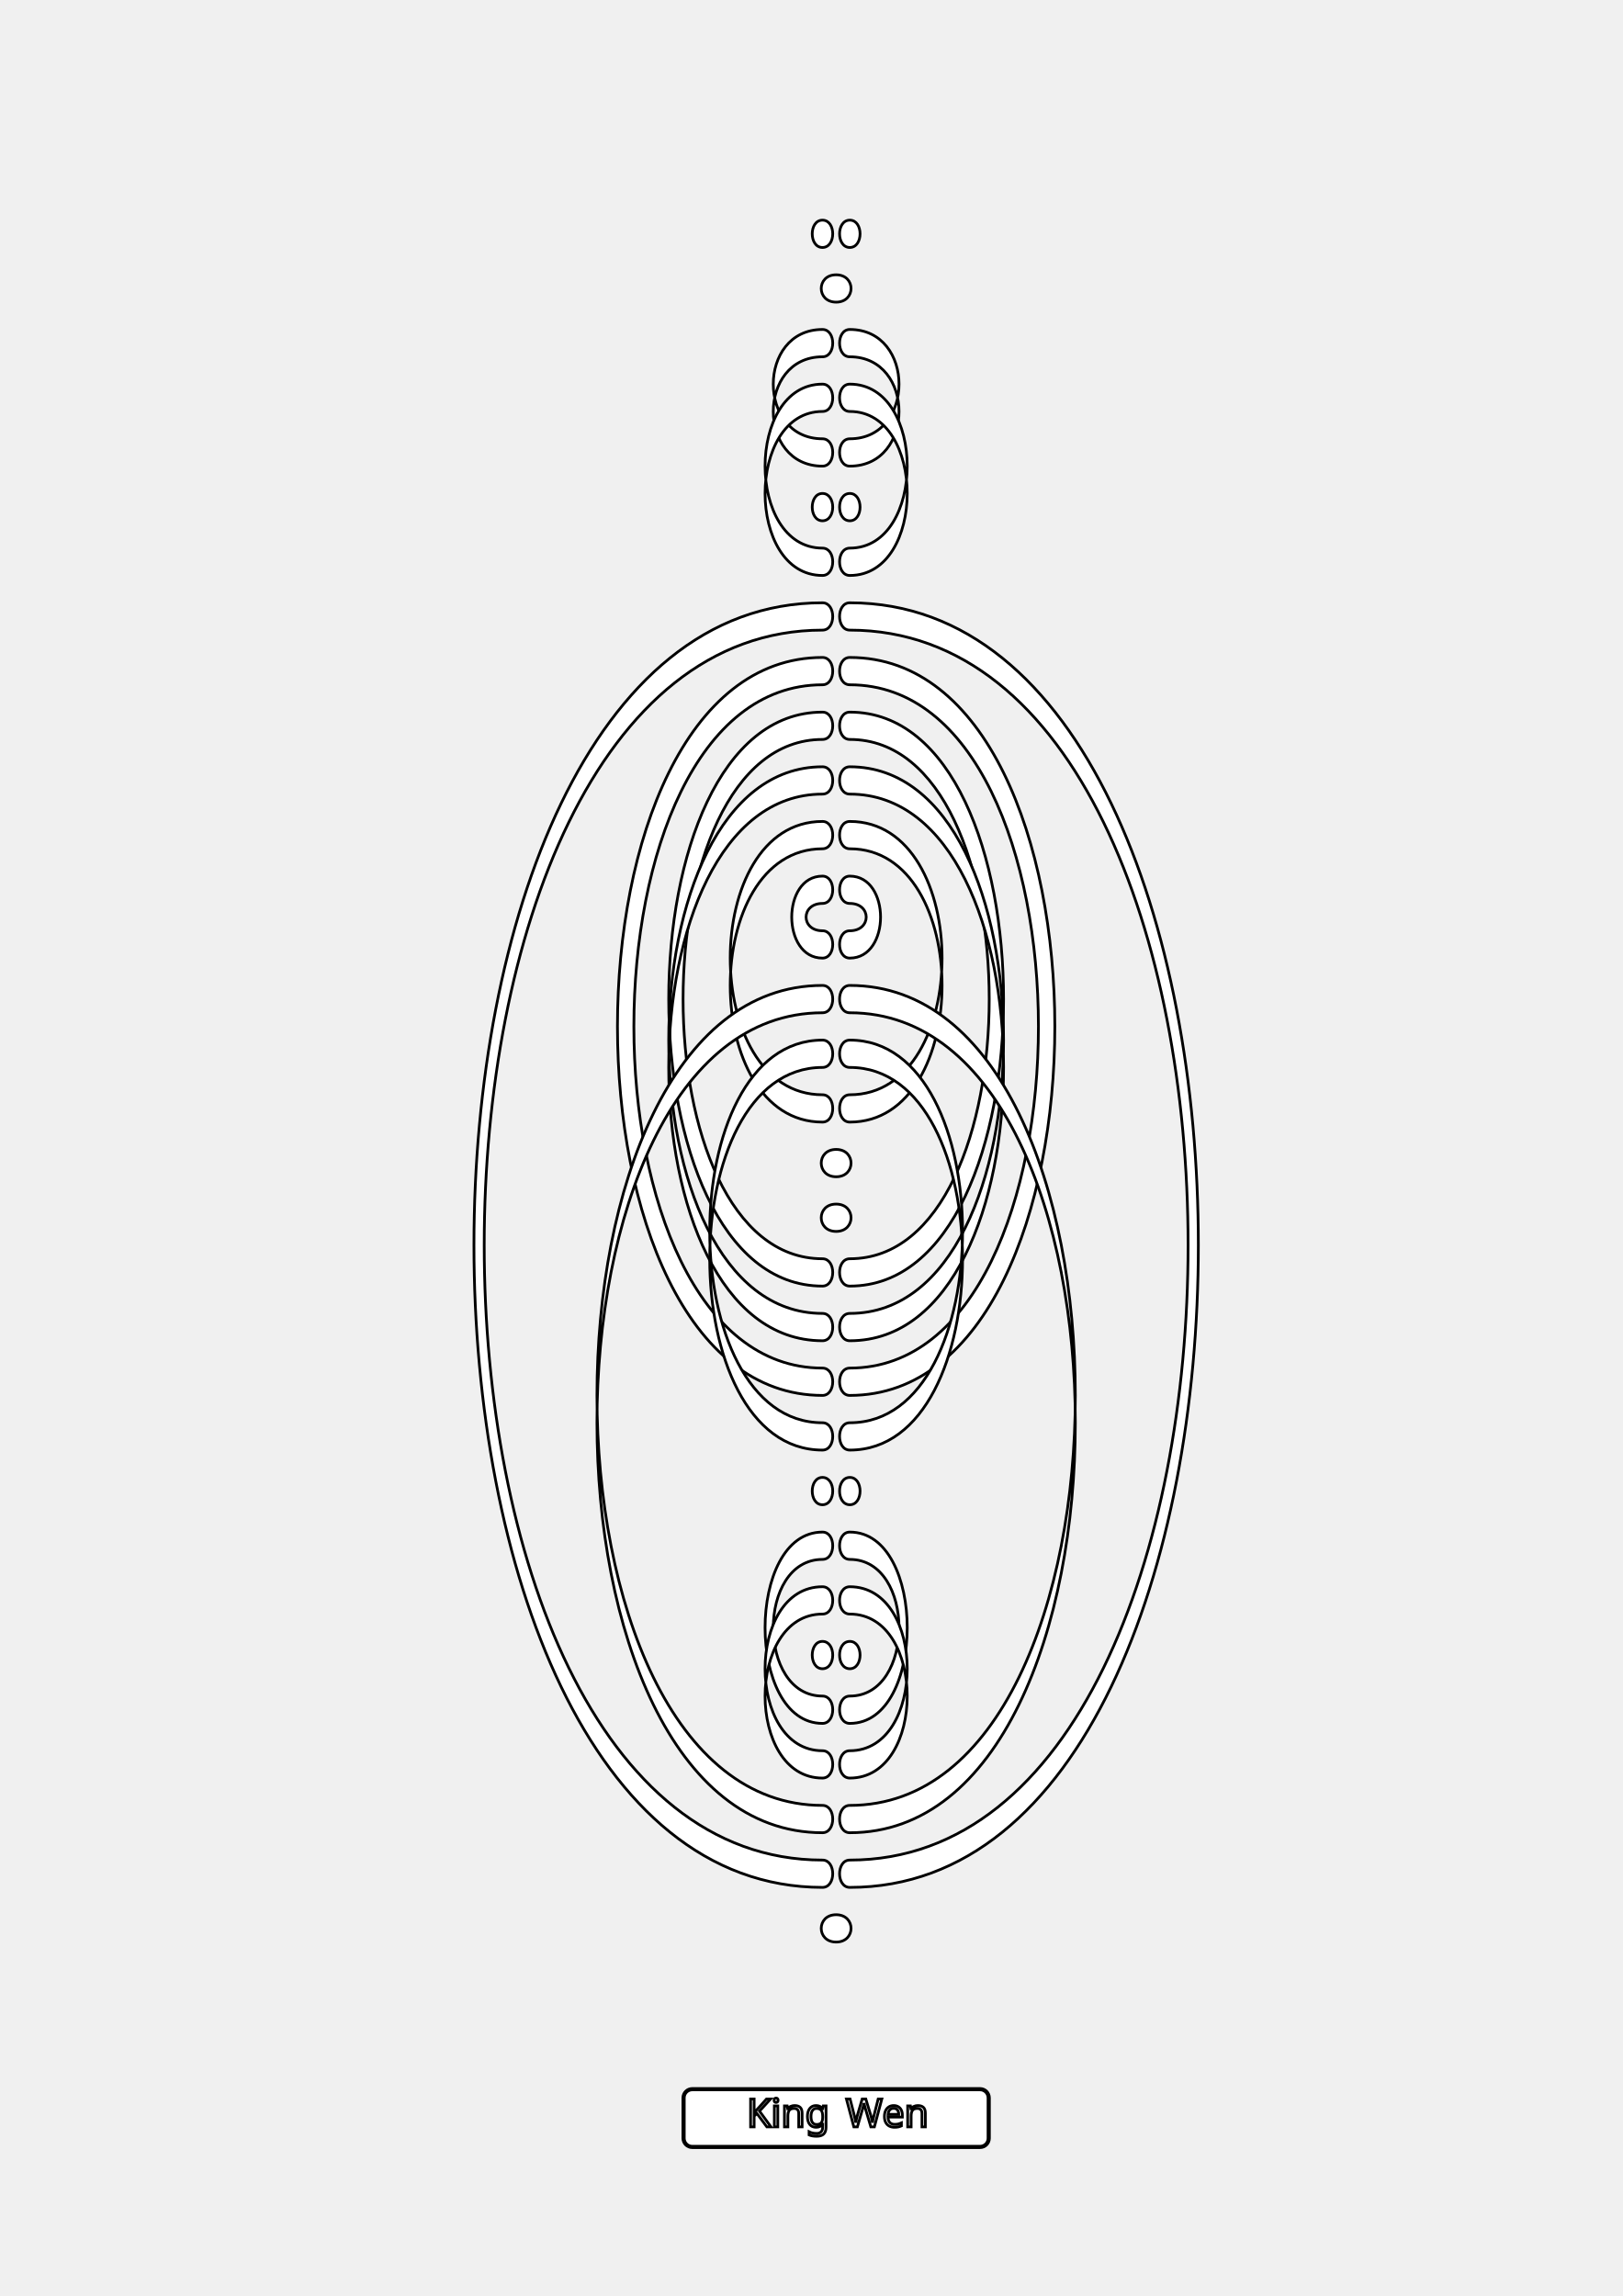
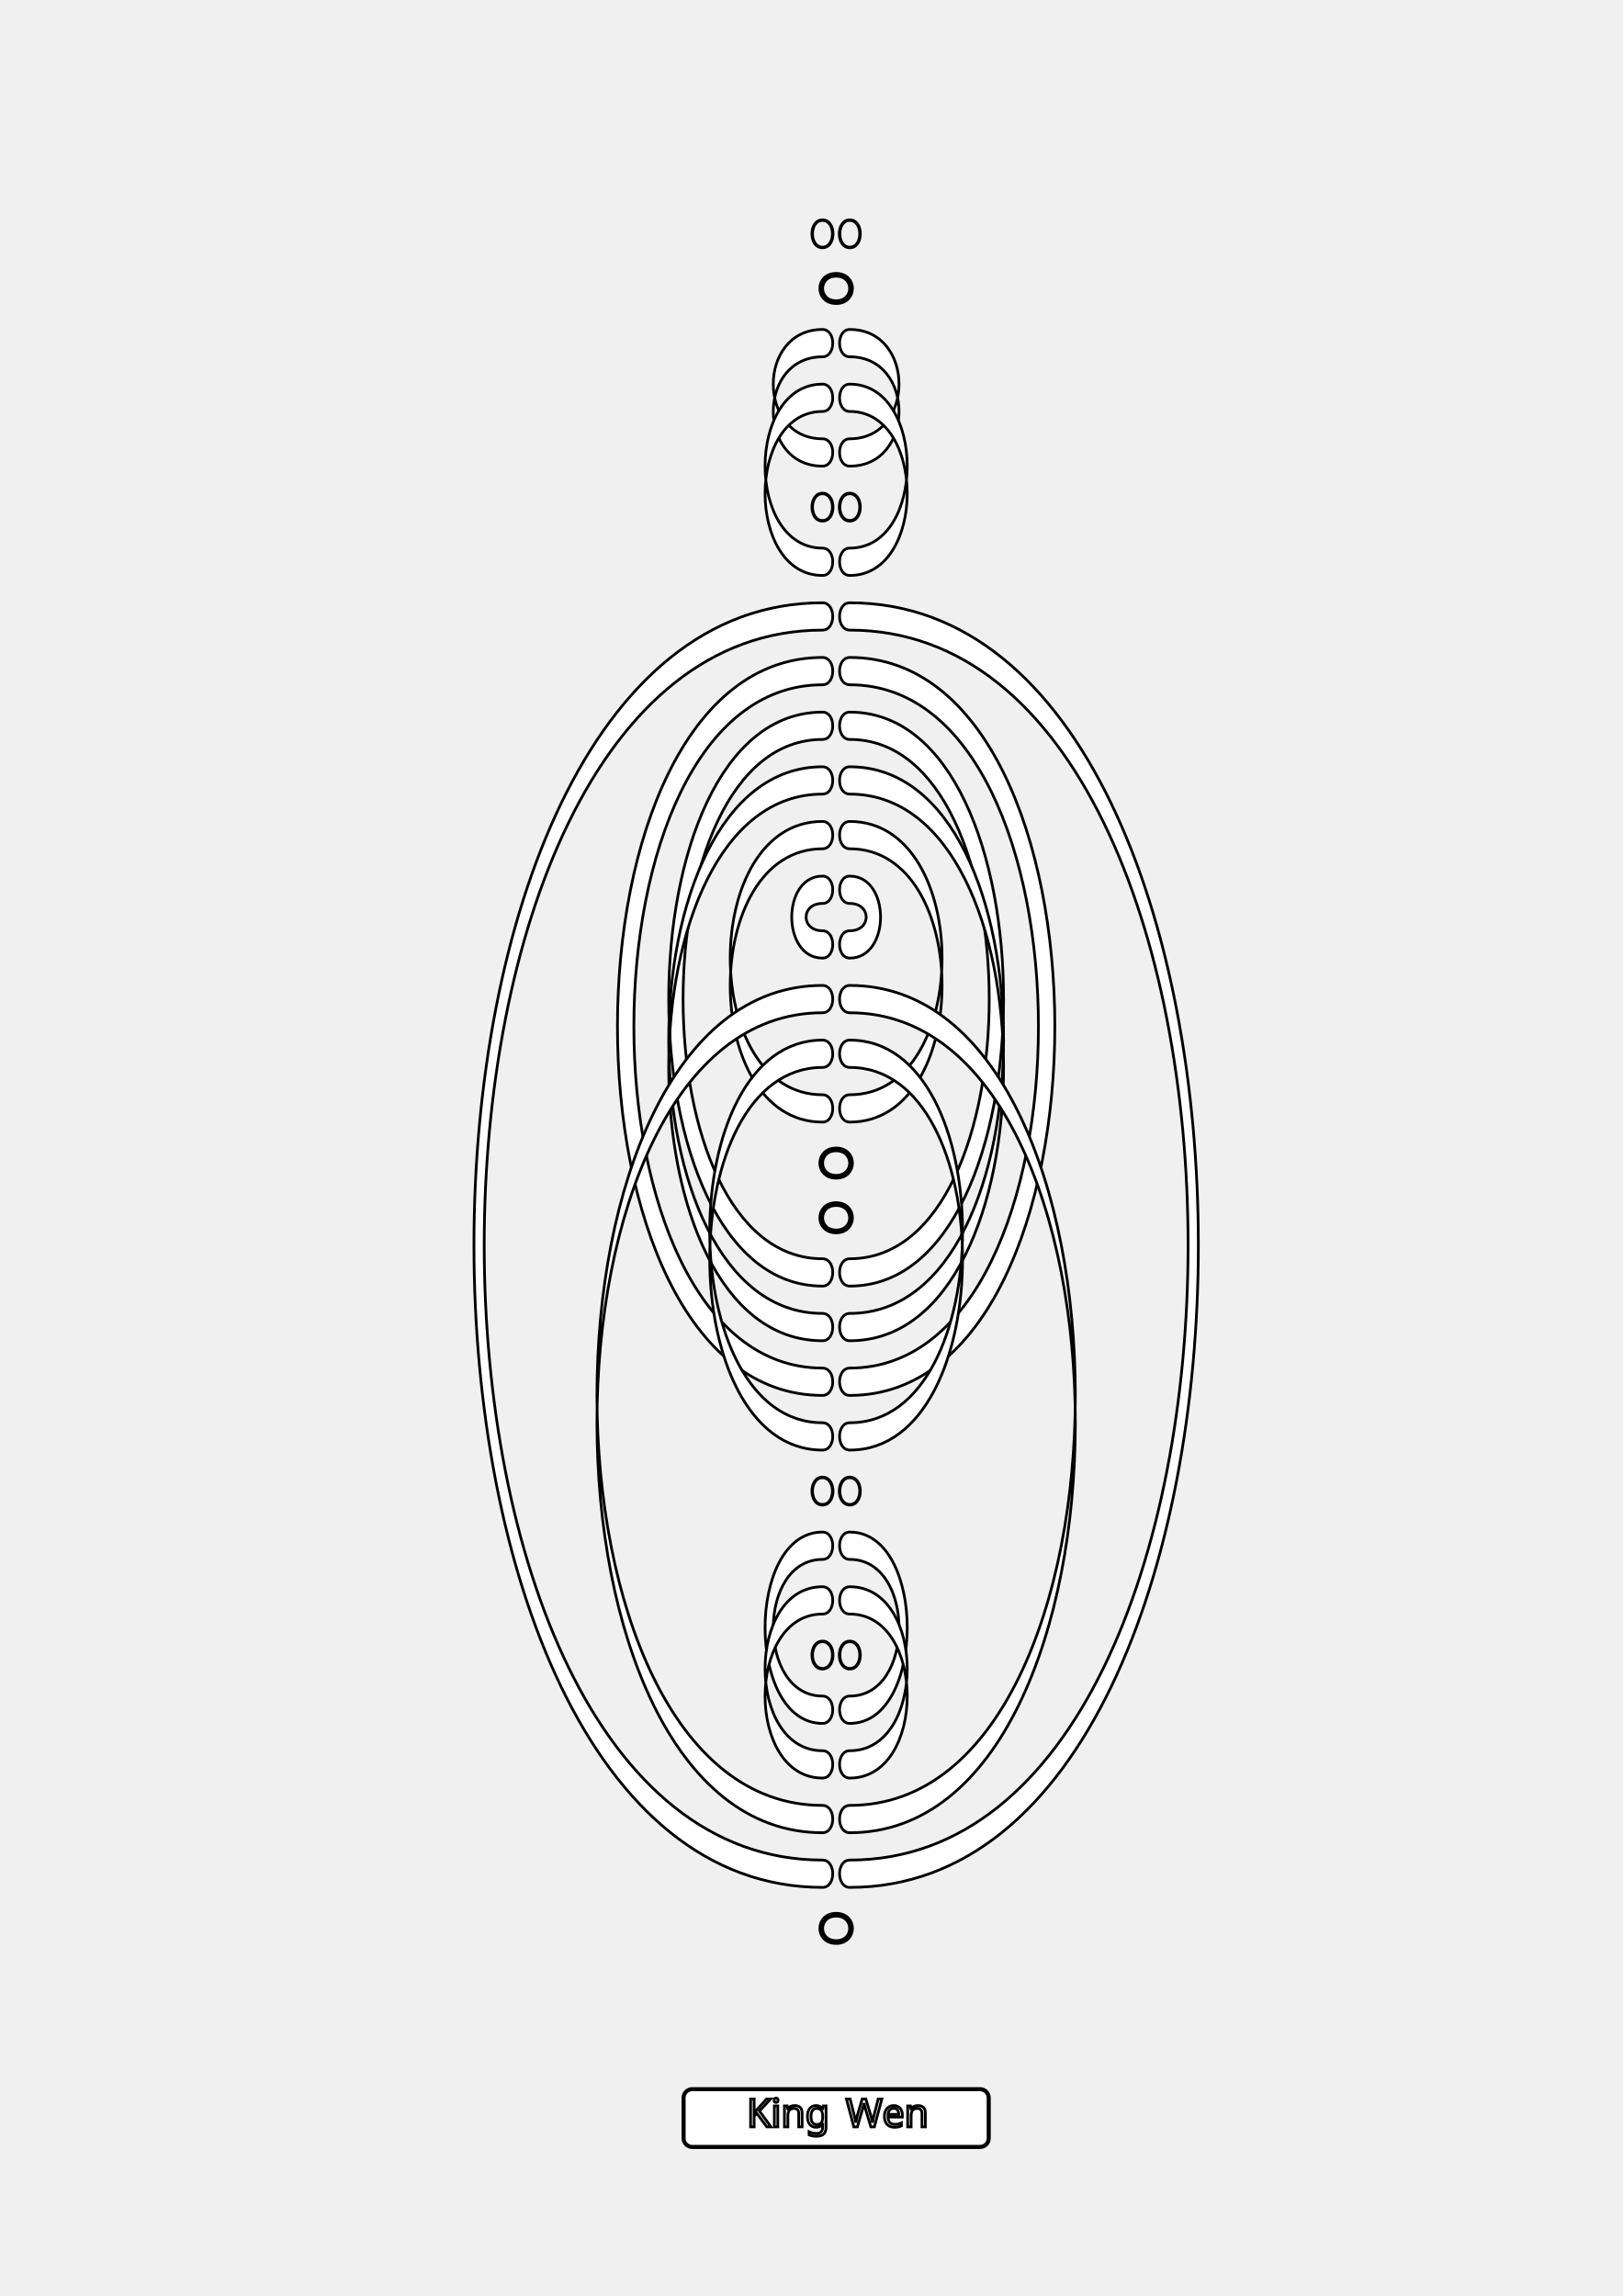
<svg xmlns="http://www.w3.org/2000/svg" version="1.1" width="595pt" height="842pt" viewBox="0 0 595 842" id="svg103">
  <defs id="defs17">
    <font id="GSSJOG-URWPalladioL-Bold" horiz-adv-x="0">
      <font-face font-family="GSSJOG-URWPalladioL-Bold" units-per-em="1000" ascent="706" descent="266" id="font-face1" />
      <glyph unicode="n" horiz-adv-x="611" vert-adv-y="611" glyph-name="n" d="M24 392L69 389C92 387 95 378 95 319V100C95 46 90 38 59 36L24 34V-3L153 0C173 0 221-1 288-3V34L253 36C222 38 217 46 217 100V317C217 352 258 385 302 385C368 385 396 350 396 270V-3C453-1 470 0 486 0C500 0 500 0 587-3V34L554 36C523 38 518 46 518 100V286C518 363 509 401 483 429C457 456 416 471 367 471C337 471 313 465 297 452L217 390V465L211 471C107 437 79 431 24 428V392Z" id="glyph1" />
      <glyph unicode="K" horiz-adv-x="778" vert-adv-y="778" glyph-name="K" d="M265 343V543C265 632 266 634 313 638L350 641V681C228 678 228 678 194 678S159 678 39 681V641L76 638C123 634 124 632 124 543V135C124 46 123 44 76 40L39 37V-3C160 0 160 0 194 0S229 0 350-3V37L313 40C266 44 265 46 265 135V332C291 317 295 313 352 246L560-3L662 0C669 0 678 0 729-2C734-2 746-2 763-3V38C726 39 703 52 672 88L406 401L628 608C652 630 675 637 738 642V681C680 679 662 678 647 678S614 679 556 681V656C556 641 551 632 530 610C529 608 525 603 520 598C495 570 471 545 462 536L265 343Z" id="glyph2" />
      <glyph unicode="e" horiz-adv-x="500" vert-adv-y="500" glyph-name="e" d="M461 295C461 402 386 471 272 471C237 471 211 464 184 448L137 420C71 381 42 321 42 226C42 67 122-17 271-17C328-17 365-7 429 26L451 74L439 89C392 63 362 54 322 54C270 54 221 82 196 125C180 153 174 176 172 223H303C360 223 405 229 461 243V295ZM250 273H246C240 273 213 274 198 275L166 276C169 375 193 415 251 415C308 415 332 375 334 276L250 273Z" id="glyph3" />
      <glyph unicode="g" horiz-adv-x="556" vert-adv-y="556" glyph-name="g" d="M529 368L534 432C493 428 474 427 452 427C444 427 432 427 416 428C375 458 328 471 264 471C136 471 47 397 47 292C47 255 60 222 84 196C103 176 118 167 153 155L82 101C72 94 65 73 65 53C65 17 83-1 133-14L52-62C37-71 26-97 26-124C26-211 110-266 242-266C417-266 535-175 535-42C535 42 488 82 387 82H363C264 79 228 78 217 78C186 78 170 88 170 108C170 123 179 135 199 147C217 146 227 145 239 145C308 145 372 168 413 209C444 240 457 275 457 325C457 341 456 353 452 372L529 368ZM252 421C305 421 334 378 334 299C334 228 307 191 254 191C202 191 170 236 170 311C170 383 198 421 252 421ZM272-15C394-15 424-31 424-95C424-164 357-216 268-216S120-174 120-112C120-75 141-41 171-26C187-19 223-15 272-15Z" id="glyph4" />
      <glyph unicode="i" horiz-adv-x="333" vert-adv-y="333" glyph-name="i" d="M217 471L147 449C115 439 91 435 49 430C46 430 41 429 34 428V392L79 389C102 387 105 378 105 319V100C105 46 100 38 69 36L34 34V-3L163 0C183 0 231-1 298-3V34L263 36C232 38 227 46 227 100V465L217 471ZM163 706C120 706 87 674 87 632S120 556 162 556C203 556 237 590 237 631S204 706 163 706Z" id="glyph5" />
      <glyph unicode="W" horiz-adv-x="1000" vert-adv-y="1000" glyph-name="W" d="M320 207L238 590C236 599 235 608 235 616C235 628 249 640 265 641L307 644V681C185 678 185 678 173 678L17 681V644L49 641C68 639 79 627 86 599L225-3H295C325 80 333 100 342 122L497 477L646 102C653 83 659 69 667 45C676 20 676 18 684-3H757C777 88 783 114 790 140L912 572C925 618 938 639 955 641L988 644V681C888 678 888 678 878 678S851 678 825 679C818 680 796 680 772 681V644L818 641C841 640 853 632 853 618C853 608 852 599 849 588L752 210L615 553C599 592 587 626 566 686H521L499 633C489 609 480 585 470 562L320 207Z" id="glyph6" />
    </font>
    <font id="JJSTBO-CMSY10" horiz-adv-x="0">
      <font-face font-family="JJSTBO-CMSY10" units-per-em="1000" ascent="716" descent="216" id="font-face6" />
      <glyph unicode="̸" horiz-adv-x="0" vert-adv-y="0" glyph-name="negationslash" d="M630 677C638 691 638 693 638 696C638 703 632 716 618 716C606 716 603 710 596 696L147-177C139-191 139-193 139-196C139-204 146-216 159-216C171-216 174-210 181-196L630 677Z" id="glyph7" />
    </font>
    <font id="UOXZWS-CMR10" horiz-adv-x="0">
      <font-face font-family="UOXZWS-CMR10" units-per-em="1000" ascent="367" descent="0" id="font-face7" />
      <glyph unicode="=" horiz-adv-x="777" vert-adv-y="777" glyph-name="equal" d="M687 327C702 327 721 327 721 347S702 367 688 367H89C75 367 56 367 56 347S75 327 90 327H687ZM688 133C702 133 721 133 721 153S702 173 687 173H90C75 173 56 173 56 153S75 133 89 133H688Z" id="glyph8" />
    </font>
    <font id="NQNQOI-URWPalladioL-Roma" horiz-adv-x="0">
      <font-face font-family="NQNQOI-URWPalladioL-Roma" units-per-em="1000" ascent="726" descent="20" id="font-face8" />
      <glyph unicode="n" horiz-adv-x="582" vert-adv-y="582" glyph-name="n" d="M410-3C471 0 472 0 489 0C503 0 503 0 572-3V27L531 30C497 32 494 38 494 102V295C494 412 439 469 327 469C290 469 269 462 248 444L172 378V465L163 469C112 448 60 434 7 428V400H44C84 400 88 393 88 327V102C88 39 85 32 51 30L6 27V-3C74-1 101 0 130 0S186-1 254-3V27L209 30C175 32 172 39 172 102V314C172 359 238 408 299 408C366 408 410 358 410 281V-3Z" id="glyph9" />
      <glyph unicode="s" horiz-adv-x="424" vert-adv-y="424" glyph-name="s" d="M41 143C41 74 38 44 30 4C82-13 121-20 167-20C298-20 391 50 391 148C391 179 382 202 363 222C337 247 304 259 216 276C134 292 107 312 107 358C107 408 142 436 203 436C270 436 321 401 321 354V331H349C350 389 351 413 354 444C301 462 265 469 224 469C108 469 37 414 37 324C37 276 59 242 105 221C132 209 185 193 253 178C298 168 317 147 317 109C317 55 267 17 196 17C123 17 71 52 71 102V143H41Z" id="glyph10" />
      <glyph unicode="v" horiz-adv-x="565" vert-adv-y="565" glyph-name="v" d="M539 431V459C479 457 461 456 445 456S411 457 351 459V431L392 429C408 428 416 419 416 403S409 360 397 330L355 224C343 195 331 167 293 84L174 372C168 386 165 399 165 410S174 428 190 429L239 431V459C141 456 141 456 122 456S55 457 6 459V431L40 429C55 427 60 421 71 396L243-7H293C299 10 309 36 309 38C320 68 333 102 334 102L452 362C474 409 488 427 508 429L539 431Z" id="glyph11" />
      <glyph unicode="e" horiz-adv-x="479" vert-adv-y="479" glyph-name="e" d="M437 70L424 80C360 42 337 33 294 33C229 33 175 62 147 111C128 144 121 172 119 230H265C334 230 377 233 446 244C447 258 448 267 448 279C448 394 374 469 262 469C225 469 182 456 141 432C59 385 26 323 26 219C26 156 41 102 68 64C108 11 175-20 250-20C287-20 324-12 365 6C392 17 413 30 417 36L437 70ZM359 267C307 265 283 264 247 264C201 264 175 265 121 270C121 317 125 339 138 365C159 409 202 436 250 436C283 436 309 423 327 396C349 363 356 334 359 267Z" id="glyph12" />
      <glyph unicode="i" horiz-adv-x="291" vert-adv-y="291" glyph-name="i" d="M188 465L179 469C128 448 76 434 23 428V400H60C100 400 104 393 104 327V102C104 39 101 32 67 30L21 27V-3C121 0 121 0 146 0S171 0 271-3V27L225 30C191 32 188 39 188 102V465ZM142 687C112 687 86 661 86 631C86 602 112 576 141 576S197 602 197 631C197 659 170 687 142 687Z" id="glyph13" />
      <glyph unicode="l" horiz-adv-x="291" vert-adv-y="291" glyph-name="l" d="M23 661H79C97 661 104 650 104 620V102C104 39 101 32 67 30L21 27V-3C121 0 121 0 146 0S171 0 271-3V27L225 30C191 32 188 39 188 102V718L179 726C135 709 102 701 23 689V661Z" id="glyph14" />
      <glyph unicode="1" horiz-adv-x="500" vert-adv-y="500" glyph-name="one" d="M67 555H77L206 613C207 614 208 614 209 614C215 614 217 605 217 581V96C217 44 206 33 152 30L96 27V-3C250 0 250 0 261 0C274 0 296 0 330-1C342-2 377-2 418-3V27L366 30C311 33 301 44 301 96V689L287 694C222 660 151 630 60 598L67 555Z" id="glyph15" />
      <glyph unicode="6" horiz-adv-x="500" vert-adv-y="500" glyph-name="six" d="M416 672L379 689C283 657 242 637 191 593C88 506 32 384 32 247C32 82 112-20 241-20C371-20 468 83 468 219C468 334 399 409 293 409C243 409 213 396 154 349C143 340 142 339 131 331C152 512 236 610 416 664V672ZM255 349C331 349 382 283 382 184C382 80 331 13 254 13C169 13 123 86 123 220C123 255 127 274 138 291C160 325 207 349 255 349Z" id="glyph16" />
      <glyph unicode="8" horiz-adv-x="500" vert-adv-y="500" glyph-name="eight" d="M168 345C127 326 110 315 88 294C50 256 30 211 30 159C30 56 113-20 226-20C356-20 464 82 464 206C464 286 427 329 313 381C404 443 436 485 436 545C436 631 365 689 259 689C140 689 53 613 53 508C53 440 80 402 168 345ZM284 295C347 267 385 218 385 164C385 80 322 14 241 14C156 14 101 74 101 167C101 240 130 286 204 331L284 295ZM223 423C160 454 128 494 128 544C128 610 176 655 247 655C320 655 368 607 368 534C368 477 343 438 278 396L223 423Z" id="glyph17" />
    </font>
  </defs>
  <style type="text/css" id="style17">text.f0 {font-family:NQNQOI-URWPalladioL-Roma;font-size:9.96px}
text.f1 {font-family:UOXZWS-CMR10;font-size:10.38px}
text.f2 {font-family:NQNQOI-URWPalladioL-Roma;font-size:11.96px}
text.f3 {font-family:JJSTBO-CMSY10;font-size:10.38px}
text.f4 {font-family:GSSJOG-URWPalladioL-Bold;font-size:14.35px}
</style>
-   <g id="KW_63_64" style="fill:#ffffff;fill-opacity:1;stroke:#000000;stroke-opacity:1;stroke-width:1;stroke-dasharray:none">
-     <path d="m 301.588,90.755 c -5.011,0 -5.011,-10.023 0,-10.023 5.012,0 5.012,10.023 0,10.023" stroke="#000" fill="none" stroke-width="1.409" stroke-miterlimit="10" stroke-linejoin="round" id="path18" style="fill:#ffffff;fill-opacity:1;stroke:#000000;stroke-opacity:1;stroke-width:1;stroke-dasharray:none" />
-     <path d="m 311.612,90.755 c 5.011,0 5.011,-10.023 0,-10.023 -5.012,0 -5.012,10.023 0,10.023" fill="#fff" id="path19" style="fill:#ffffff;fill-opacity:1;stroke:#000000;stroke-opacity:1;stroke-width:1;stroke-dasharray:none" />
+   <g id="KW_63_64" style="fill:none;stroke:#000000;stroke-opacity:1;stroke-width:1.228;stroke-dasharray:none">
+     <path d="m 301.588,90.755 c -5.011,0 -5.011,-10.023 0,-10.023 5.012,0 5.012,10.023 0,10.023" stroke="#000" fill="none" stroke-width="1.237" stroke-miterlimit="10" stroke-linejoin="round" id="path18" style="fill:none;stroke:#000000;stroke-opacity:1;stroke-width:1.228;stroke-dasharray:none" />
+     <path d="m 311.612,90.755 c 5.011,0 5.011,-10.023 0,-10.023 -5.012,0 -5.012,10.023 0,10.023" fill="none" id="path19" style="fill:none;stroke:#000000;stroke-opacity:1;stroke-width:1.228;stroke-dasharray:none" />
  </g>
-   <path d="m 306.6,100.778 c -7.289,0 -7.289,10.024 0,10.024 7.289,0 7.289,-10.024 0,-10.024" stroke="#000" fill="none" stroke-width="1.409" stroke-miterlimit="10" stroke-linejoin="round" id="KW_61_62" style="fill:#ffffff;fill-opacity:1;stroke:#000000;stroke-opacity:1;stroke-width:1;stroke-dasharray:none" />
-   <g id="KW_53_54" style="fill:#ffffff;fill-opacity:1;stroke:#000000;stroke-opacity:1;stroke-width:1;stroke-dasharray:none">
-     <path d="m 301.588,190.988 c -5.011,0 -5.011,-10.024 0,-10.024 5.012,0 5.012,10.024 0,10.024" stroke="#000" fill="none" stroke-width="1.409" stroke-miterlimit="10" stroke-linejoin="round" id="path26" style="fill:#ffffff;fill-opacity:1;stroke:#000000;stroke-opacity:1;stroke-width:1;stroke-dasharray:none" />
-     <path d="m 311.612,190.988 c 5.011,0 5.011,-10.024 0,-10.024 -5.012,0 -5.012,10.024 0,10.024" stroke="#000" fill="none" stroke-width="1.409" stroke-miterlimit="10" stroke-linejoin="round" id="path28" style="fill:#ffffff;fill-opacity:1;stroke:#000000;stroke-opacity:1;stroke-width:1;stroke-dasharray:none" />
+   <path d="m 306.6,100.778 c -7.289,0 -7.289,10.024 0,10.024 7.289,0 7.289,-10.024 0,-10.024" stroke="#000" fill="none" stroke-width="2.853" stroke-miterlimit="10" stroke-linejoin="round" id="KW_61_62" style="fill:none;stroke:#000000;stroke-opacity:1;stroke-width:2.025;stroke-dasharray:none" />
+   <g id="KW_53_54" style="fill:none;stroke:#000000;stroke-opacity:1;stroke-width:1.228;stroke-dasharray:none">
+     <path d="m 301.588,190.988 c -5.011,0 -5.011,-10.024 0,-10.024 5.012,0 5.012,10.024 0,10.024" stroke="#000" fill="none" stroke-width="1.237" stroke-miterlimit="10" stroke-linejoin="round" id="path26" style="fill:none;stroke:#000000;stroke-opacity:1;stroke-width:1.228;stroke-dasharray:none" />
+     <path d="m 311.612,190.988 c 5.011,0 5.011,-10.024 0,-10.024 -5.012,0 -5.012,10.024 0,10.024" stroke="#000" fill="none" stroke-width="1.237" stroke-miterlimit="10" stroke-linejoin="round" id="path28" style="fill:none;stroke:#000000;stroke-opacity:1;stroke-width:1.228;stroke-dasharray:none" />
  </g>
-   <path d="m 306.6,421.524 c -7.289,0 -7.289,10.023 0,10.023 7.289,0 7.289,-10.023 0,-10.023" stroke="#000" fill="none" stroke-width="1.409" stroke-miterlimit="10" stroke-linejoin="round" id="KW_29_30" style="fill:#ffffff;fill-opacity:1;stroke:#000000;stroke-opacity:1;stroke-width:1;stroke-dasharray:none" />
-   <path d="m 306.6,441.57 c -7.289,0 -7.289,10.024 0,10.024 7.289,0 7.289,-10.024 0,-10.024" stroke="#000" fill="none" stroke-width="1.409" stroke-miterlimit="10" stroke-linejoin="round" id="KW_27_28" style="fill:#ffffff;fill-opacity:1;stroke:#000000;stroke-opacity:1;stroke-width:1;stroke-dasharray:none" />
-   <g id="KW_17_18" style="fill:#ffffff;fill-opacity:1;stroke:#000000;stroke-opacity:1;stroke-width:1;stroke-dasharray:none">
-     <path d="m 301.588,551.827 c -5.011,0 -5.011,-10.023 0,-10.023 5.012,0 5.012,10.023 0,10.023" stroke="#000" fill="none" stroke-width="1.409" stroke-miterlimit="10" stroke-linejoin="round" id="path48" style="fill:#ffffff;fill-opacity:1;stroke:#000000;stroke-opacity:1;stroke-width:1;stroke-dasharray:none" />
-     <path d="m 311.612,551.827 c 5.011,0 5.011,-10.023 0,-10.023 -5.012,0 -5.012,10.023 0,10.023" stroke="#000" fill="none" stroke-width="1.409" stroke-miterlimit="10" stroke-linejoin="round" id="path50" style="fill:#ffffff;fill-opacity:1;stroke:#000000;stroke-opacity:1;stroke-width:1;stroke-dasharray:none" />
+   <path d="m 306.6,421.524 c -7.289,0 -7.289,10.023 0,10.023 7.289,0 7.289,-10.023 0,-10.023" stroke="#000" fill="none" stroke-width="2.853" stroke-miterlimit="10" stroke-linejoin="round" id="KW_29_30" style="fill:none;stroke:#000000;stroke-opacity:1;stroke-width:2.025;stroke-dasharray:none" />
+   <path d="m 306.6,441.57 c -7.289,0 -7.289,10.024 0,10.024 7.289,0 7.289,-10.024 0,-10.024" stroke="#000" fill="none" stroke-width="2.853" stroke-miterlimit="10" stroke-linejoin="round" id="KW_27_28" style="fill:none;stroke:#000000;stroke-opacity:1;stroke-width:2.025;stroke-dasharray:none" />
+   <g id="KW_17_18" style="fill:none;stroke:#000000;stroke-opacity:1;stroke-width:1.228;stroke-dasharray:none">
+     <path d="m 301.588,551.827 c -5.011,0 -5.011,-10.023 0,-10.023 5.012,0 5.012,10.023 0,10.023" stroke="#000" fill="none" stroke-width="1.237" stroke-miterlimit="10" stroke-linejoin="round" id="path48" style="fill:none;stroke:#000000;stroke-opacity:1;stroke-width:1.228;stroke-dasharray:none" />
+     <path d="m 311.612,551.827 c 5.011,0 5.011,-10.023 0,-10.023 -5.012,0 -5.012,10.023 0,10.023" stroke="#000" fill="none" stroke-width="1.237" stroke-miterlimit="10" stroke-linejoin="round" id="path50" style="fill:none;stroke:#000000;stroke-opacity:1;stroke-width:1.228;stroke-dasharray:none" />
  </g>
-   <g id="KW_11_12" style="fill:#ffffff;fill-opacity:1;stroke:#000000;stroke-opacity:1;stroke-width:1;stroke-dasharray:none">
-     <path d="m 301.588,611.966 c -5.011,0 -5.011,-10.023 0,-10.023 5.012,0 5.012,10.023 0,10.023" stroke="#000" fill="none" stroke-width="1.409" stroke-miterlimit="10" stroke-linejoin="round" id="path52" style="fill:#ffffff;fill-opacity:1;stroke:#000000;stroke-opacity:1;stroke-width:1;stroke-dasharray:none" />
-     <path d="m 311.612,611.966 c 5.011,0 5.011,-10.023 0,-10.023 -5.012,0 -5.012,10.023 0,10.023" stroke="#000" fill="none" stroke-width="1.409" stroke-miterlimit="10" stroke-linejoin="round" id="path54" style="fill:#ffffff;fill-opacity:1;stroke:#000000;stroke-opacity:1;stroke-width:1;stroke-dasharray:none" />
+   <g id="KW_11_12" style="fill:none;stroke:#000000;stroke-opacity:1;stroke-width:1.228;stroke-dasharray:none">
+     <path d="m 301.588,611.966 c -5.011,0 -5.011,-10.023 0,-10.023 5.012,0 5.012,10.023 0,10.023" stroke="#000" fill="none" stroke-width="1.237" stroke-miterlimit="10" stroke-linejoin="round" id="path52" style="fill:none;stroke:#000000;stroke-opacity:1;stroke-width:1.228;stroke-dasharray:none" />
+     <path d="m 311.612,611.966 c 5.011,0 5.011,-10.023 0,-10.023 -5.012,0 -5.012,10.023 0,10.023" stroke="#000" fill="none" stroke-width="1.237" stroke-miterlimit="10" stroke-linejoin="round" id="path54" style="fill:none;stroke:#000000;stroke-opacity:1;stroke-width:1.228;stroke-dasharray:none" />
  </g>
  <g id="KW_55_56_59_60" style="fill:#ffffff;fill-opacity:1;stroke:#000000;stroke-opacity:1;stroke-width:1;stroke-dasharray:none">
    <path d="m 301.588,170.941 c -24.056,0 -24.056,-40.093 0,-40.093 5.012,0 5.012,-10.023 0,-10.023 -24.056,0 -24.056,40.093 0,40.093 5.012,0 5.012,10.023 0,10.023" stroke="#000" fill="none" stroke-width="0.352" stroke-miterlimit="10" stroke-linejoin="round" id="path24" style="fill:#ffffff;fill-opacity:1;stroke:#000000;stroke-opacity:1;stroke-width:1;stroke-dasharray:none" />
    <path d="m 311.612,170.941 c 24.056,0 24.056,-40.093 0,-40.093 -5.012,0 -5.012,-10.023 0,-10.023 24.056,0 24.056,40.093 0,40.093 -5.012,0 -5.012,10.023 0,10.023" stroke="#000" fill="none" stroke-width="0.352" stroke-miterlimit="10" stroke-linejoin="round" id="path64" style="fill:#ffffff;fill-opacity:1;stroke:#000000;stroke-opacity:1;stroke-width:1;stroke-dasharray:none" />
  </g>
  <g id="KW_51_52_57_58" style="fill:#ffffff;fill-opacity:1;stroke:#000000;stroke-opacity:1;stroke-width:1;stroke-dasharray:none">
    <path d="m 301.588,211.034 c -28.065,0 -28.065,-60.139 0,-60.139 5.012,0 5.012,-10.024 0,-10.024 -28.065,0 -28.065,60.14 0,60.14 5.012,0 5.012,10.023 0,10.023" stroke="#000" fill="none" stroke-width="0.352" stroke-miterlimit="10" stroke-linejoin="round" id="path30" style="fill:#ffffff;fill-opacity:1;stroke:#000000;stroke-opacity:1;stroke-width:1;stroke-dasharray:none" />
    <path d="m 311.612,211.034 c 28.065,0 28.065,-60.139 0,-60.139 -5.012,0 -5.012,-10.024 0,-10.024 28.065,0 28.065,60.14 0,60.14 -5.012,0 -5.012,10.023 0,10.023" stroke="#000" fill="none" stroke-width="0.352" stroke-miterlimit="10" stroke-linejoin="round" id="path66" style="fill:#ffffff;fill-opacity:1;stroke:#000000;stroke-opacity:1;stroke-width:1;stroke-dasharray:none" />
  </g>
  <g id="KW_37_38_39_40" style="fill:#ffffff;fill-opacity:1;stroke:#000000;stroke-opacity:1;stroke-width:1;stroke-dasharray:none">
    <path d="m 301.588,351.361 c -15.034,0 -15.034,-30.07 0,-30.07 5.012,0 5.012,10.023 0,10.023 -8.018,0 -8.018,10.023 0,10.023 5.012,0 5.012,10.024 0,10.024" stroke="#000" fill="none" stroke-width="0.352" stroke-miterlimit="10" stroke-linejoin="round" id="path32" style="fill:#ffffff;fill-opacity:1;stroke:#000000;stroke-opacity:1;stroke-width:1;stroke-dasharray:none" />
    <path d="m 311.612,351.361 c 15.034,0 15.034,-30.07 0,-30.07 -5.012,0 -5.012,10.023 0,10.023 8.018,0 8.018,10.023 0,10.023 -5.012,0 -5.012,10.024 0,10.024" stroke="#000" fill="none" stroke-width="0.352" stroke-miterlimit="10" stroke-linejoin="round" id="path68" style="fill:#ffffff;fill-opacity:1;stroke:#000000;stroke-opacity:1;stroke-width:1;stroke-dasharray:none" />
  </g>
  <g id="KW_31_32_41_42" style="fill:#ffffff;fill-opacity:1;stroke:#000000;stroke-opacity:1;stroke-width:1;stroke-dasharray:none">
    <path d="m 301.588,411.5 c -45.104,0 -45.104,-100.232 0,-100.232 5.012,0 5.012,-10.024 0,-10.024 -45.104,0 -45.104,100.233 0,100.233 5.012,0 5.012,10.023 0,10.023" stroke="#000" fill="none" stroke-width="0.352" stroke-miterlimit="10" stroke-linejoin="round" id="path34" style="fill:#ffffff;fill-opacity:1;stroke:#000000;stroke-opacity:1;stroke-width:1;stroke-dasharray:none" />
    <path d="m 311.612,411.5 c 45.104,0 45.104,-100.232 0,-100.232 -5.012,0 -5.012,-10.024 0,-10.024 45.104,0 45.104,100.233 0,100.233 -5.012,0 -5.012,10.023 0,10.023" stroke="#000" fill="none" stroke-width="0.352" stroke-miterlimit="10" stroke-linejoin="round" id="path70" style="fill:#ffffff;fill-opacity:1;stroke:#000000;stroke-opacity:1;stroke-width:1;stroke-dasharray:none" />
  </g>
  <g id="KW_25_26_45_46" style="fill:#ffffff;fill-opacity:1;stroke:#000000;stroke-opacity:1;stroke-width:1;stroke-dasharray:none">
    <path d="m 301.588,471.64 c -75.174,0 -75.174,-210.489 0,-210.489 5.012,0 5.012,10.023 0,10.023 -68.158,0 -68.158,190.443 0,190.443 5.012,0 5.012,10.023 0,10.023" stroke="#000" fill="none" stroke-width="0.352" stroke-miterlimit="10" stroke-linejoin="round" id="path40" style="fill:#ffffff;fill-opacity:1;stroke:#000000;stroke-opacity:1;stroke-width:1;stroke-dasharray:none" />
    <path d="m 311.612,471.64 c 75.174,0 75.174,-210.489 0,-210.489 -5.012,0 -5.012,10.023 0,10.023 68.158,0 68.158,190.443 0,190.443 -5.012,0 -5.012,10.023 0,10.023" stroke="#000" fill="none" stroke-width="0.352" stroke-miterlimit="10" stroke-linejoin="round" id="path72" style="fill:#ffffff;fill-opacity:1;stroke:#000000;stroke-opacity:1;stroke-width:1;stroke-dasharray:none" />
  </g>
  <g id="KW_23_24_43_44" style="fill:#ffffff;fill-opacity:1;stroke:#000000;stroke-opacity:1;stroke-width:1;stroke-dasharray:none">
    <path d="m 301.588,491.687 c -75.174,0 -75.174,-200.466 0,-200.466 5.012,0 5.012,-10.023 0,-10.023 -75.174,0 -75.174,200.466 0,200.466 5.012,0 5.012,10.023 0,10.023" stroke="#000" fill="none" stroke-width="0.352" stroke-miterlimit="10" stroke-linejoin="round" id="path42" style="fill:#ffffff;fill-opacity:1;stroke:#000000;stroke-opacity:1;stroke-width:1;stroke-dasharray:none" />
    <path d="m 311.612,491.687 c 75.174,0 75.174,-200.466 0,-200.466 -5.012,0 -5.012,-10.023 0,-10.023 75.174,0 75.174,200.466 0,200.466 -5.012,0 -5.012,10.023 0,10.023" stroke="#000" fill="none" stroke-width="0.352" stroke-miterlimit="10" stroke-linejoin="round" id="path74" style="fill:#ffffff;fill-opacity:1;stroke:#000000;stroke-opacity:1;stroke-width:1;stroke-dasharray:none" />
  </g>
  <g id="KW_21_22_47_48" style="fill:#ffffff;fill-opacity:1;stroke:#000000;stroke-opacity:1;stroke-width:1;stroke-dasharray:none">
    <path d="m 301.588,511.734 c -100.233,0 -100.233,-270.63 0,-270.63 5.012,0 5.012,10.024 0,10.024 -92.214,0 -92.214,250.582 0,250.582 5.012,0 5.012,10.024 0,10.024" stroke="#000" fill="none" stroke-width="0.352" stroke-miterlimit="10" stroke-linejoin="round" id="path44" style="fill:#ffffff;fill-opacity:1;stroke:#000000;stroke-opacity:1;stroke-width:1;stroke-dasharray:none" />
    <path d="m 311.612,511.734 c 100.233,0 100.233,-270.63 0,-270.63 -5.012,0 -5.012,10.024 0,10.024 92.214,0 92.214,250.582 0,250.582 -5.012,0 -5.012,10.024 0,10.024" stroke="#000" fill="none" stroke-width="0.352" stroke-miterlimit="10" stroke-linejoin="round" id="path76" style="fill:#ffffff;fill-opacity:1;stroke:#000000;stroke-opacity:1;stroke-width:1;stroke-dasharray:none" />
  </g>
  <g id="KW_19_20_33_34" style="fill:#ffffff;fill-opacity:1;stroke:#000000;stroke-opacity:1;stroke-width:1;stroke-dasharray:none">
    <path d="m 301.588,531.78 c -55.128,0 -55.128,-140.326 0,-140.326 5.012,0 5.012,-10.024 0,-10.024 -55.128,0 -55.128,140.327 0,140.327 5.012,0 5.012,10.023 0,10.023" stroke="#000" fill="none" stroke-width="0.352" stroke-miterlimit="10" stroke-linejoin="round" id="path46" style="fill:#ffffff;fill-opacity:1;stroke:#000000;stroke-opacity:1;stroke-width:1;stroke-dasharray:none" />
    <path d="m 311.612,531.78 c 55.128,0 55.128,-140.326 0,-140.326 -5.012,0 -5.012,-10.024 0,-10.024 55.128,0 55.128,140.327 0,140.327 -5.012,0 -5.012,10.023 0,10.023" stroke="#000" fill="none" stroke-width="0.352" stroke-miterlimit="10" stroke-linejoin="round" id="path78" style="fill:#ffffff;fill-opacity:1;stroke:#000000;stroke-opacity:1;stroke-width:1;stroke-dasharray:none" />
  </g>
  <g id="KW_9_10_15_16" style="fill:#ffffff;fill-opacity:1;stroke:#000000;stroke-opacity:1;stroke-width:1;stroke-dasharray:none">
    <path d="m 301.588,632.013 c -28.065,0 -28.065,-70.163 0,-70.163 5.012,0 5.012,10.023 0,10.023 -24.056,0 -24.056,50.117 0,50.117 5.012,0 5.012,10.023 0,10.023" stroke="#000" fill="none" stroke-width="0.352" stroke-miterlimit="10" stroke-linejoin="round" id="path56" style="fill:#ffffff;fill-opacity:1;stroke:#000000;stroke-opacity:1;stroke-width:1;stroke-dasharray:none" />
    <path d="m 311.612,632.013 c 28.065,0 28.065,-70.163 0,-70.163 -5.012,0 -5.012,10.023 0,10.023 24.056,0 24.056,50.117 0,50.117 -5.012,0 -5.012,10.023 0,10.023" stroke="#000" fill="none" stroke-width="0.352" stroke-miterlimit="10" stroke-linejoin="round" id="path80" style="fill:#ffffff;fill-opacity:1;stroke:#000000;stroke-opacity:1;stroke-width:1;stroke-dasharray:none" />
  </g>
  <g id="KW_7_8_13_14" style="fill:#ffffff;fill-opacity:1;stroke:#000000;stroke-opacity:1;stroke-width:1;stroke-dasharray:none">
    <path d="m 301.588,652.06 c -28.065,0 -28.065,-60.14 0,-60.14 5.012,0 5.012,-10.024 0,-10.024 -28.065,0 -28.065,60.14 0,60.14 5.012,0 5.012,10.024 0,10.024" stroke="#000" fill="none" stroke-width="0.352" stroke-miterlimit="10" stroke-linejoin="round" id="path58" style="fill:#ffffff;fill-opacity:1;stroke:#000000;stroke-opacity:1;stroke-width:1;stroke-dasharray:none" />
    <path d="m 311.612,652.06 c 28.065,0 28.065,-60.14 0,-60.14 -5.012,0 -5.012,-10.024 0,-10.024 28.065,0 28.065,60.14 0,60.14 -5.012,0 -5.012,10.024 0,10.024" stroke="#000" fill="none" stroke-width="0.352" stroke-miterlimit="10" stroke-linejoin="round" id="path82" style="fill:#ffffff;fill-opacity:1;stroke:#000000;stroke-opacity:1;stroke-width:1;stroke-dasharray:none" />
  </g>
  <g id="KW_5_6_35_36" style="fill:#ffffff;fill-opacity:1;stroke:#000000;stroke-opacity:1;stroke-width:1;stroke-dasharray:none">
    <path d="m 301.588,672.106 c -110.256,0 -110.256,-300.699 0,-300.699 5.012,0 5.012,-10.023 0,-10.023 -110.256,0 -110.256,300.699 0,300.699 5.012,0 5.012,10.023 0,10.023" stroke="#000" fill="none" stroke-width="0.352" stroke-miterlimit="10" stroke-linejoin="round" id="path60" style="fill:#ffffff;fill-opacity:1;stroke:#000000;stroke-opacity:1;stroke-width:1;stroke-dasharray:none" />
    <path d="m 311.612,672.106 c 110.256,0 110.256,-300.699 0,-300.699 -5.012,0 -5.012,-10.023 0,-10.023 110.256,0 110.256,300.699 0,300.699 -5.012,0 -5.012,10.023 0,10.023" stroke="#000" fill="none" stroke-width="0.352" stroke-miterlimit="10" stroke-linejoin="round" id="path84" style="fill:#ffffff;fill-opacity:1;stroke:#000000;stroke-opacity:1;stroke-width:1;stroke-dasharray:none" />
  </g>
  <g id="KW_3_4_49_50" style="fill:#ffffff;fill-opacity:1;stroke:#000000;stroke-opacity:1;stroke-width:1;stroke-dasharray:none">
    <path d="m 301.588,692.153 c -170.396,0 -170.396,-471.095 0,-471.095 5.012,0 5.012,10.023 0,10.023 -165.384,0 -165.384,451.049 0,451.049 5.012,0 5.012,10.023 0,10.023" stroke="#000" fill="none" stroke-width="0.352" stroke-miterlimit="10" stroke-linejoin="round" id="path62" style="fill:#ffffff;fill-opacity:1;stroke:#000000;stroke-opacity:1;stroke-width:1;stroke-dasharray:none" />
    <path d="m 311.612,692.153 c 170.396,0 170.396,-471.095 0,-471.095 -5.012,0 -5.012,10.023 0,10.023 165.384,0 165.384,451.049 0,451.049 -5.012,0 -5.012,10.023 0,10.023" stroke="#000" fill="none" stroke-width="0.352" stroke-miterlimit="10" stroke-linejoin="round" id="path86" style="fill:#ffffff;fill-opacity:1;stroke:#000000;stroke-opacity:1;stroke-width:1;stroke-dasharray:none" />
  </g>
-   <path d="m 306.6,702.176 c -7.289,0 -7.289,10.024 0,10.024 7.289,0 7.289,-10.024 0,-10.024" stroke="#000" fill="none" stroke-width="1.409" stroke-miterlimit="10" stroke-linejoin="round" id="KW_01_02" style="fill:#ffffff;fill-opacity:1;stroke:#000000;stroke-opacity:1;stroke-width:1;stroke-dasharray:none" />
+   <path d="m 306.6,702.176 c -7.289,0 -7.289,10.024 0,10.024 7.289,0 7.289,-10.024 0,-10.024" stroke="#000" fill="none" stroke-width="2.853" stroke-miterlimit="10" stroke-linejoin="round" id="KW_01_02" style="fill:none;stroke:#000000;stroke-opacity:1;stroke-width:2.025;stroke-dasharray:none" />
  <path d="m 250.654,776.745 v -7.414 c 0,-1.755 1.423,-3.177 3.178,-3.177 h 105.536 c 1.755,0 3.178,1.423 3.178,3.177 v 14.828 c 0,1.755 -1.423,3.177 -3.178,3.177 H 253.832 c -1.755,0 -3.178,-1.423 -3.178,-3.177 z" stroke="#000" fill="none" stroke-width="1.494" stroke-miterlimit="10" stroke-linejoin="round" id="path101" style="fill:#ffffff;fill-opacity:1;stroke:#000000;stroke-opacity:1" />
  <text class="f4" x="273.913" y="-62.032" transform="matrix(0.999735,0,0,0.999735,0,842)" id="text102" style="fill:#ffffff;fill-opacity:1;stroke:#000000;stroke-opacity:1">King<tspan x="310.282" id="tspan101" style="fill:#ffffff;fill-opacity:1;stroke:#000000;stroke-opacity:1">W</tspan>
    <tspan x="323.606" id="tspan102" style="fill:#ffffff;fill-opacity:1;stroke:#000000;stroke-opacity:1">en</tspan>
  </text>
</svg>
